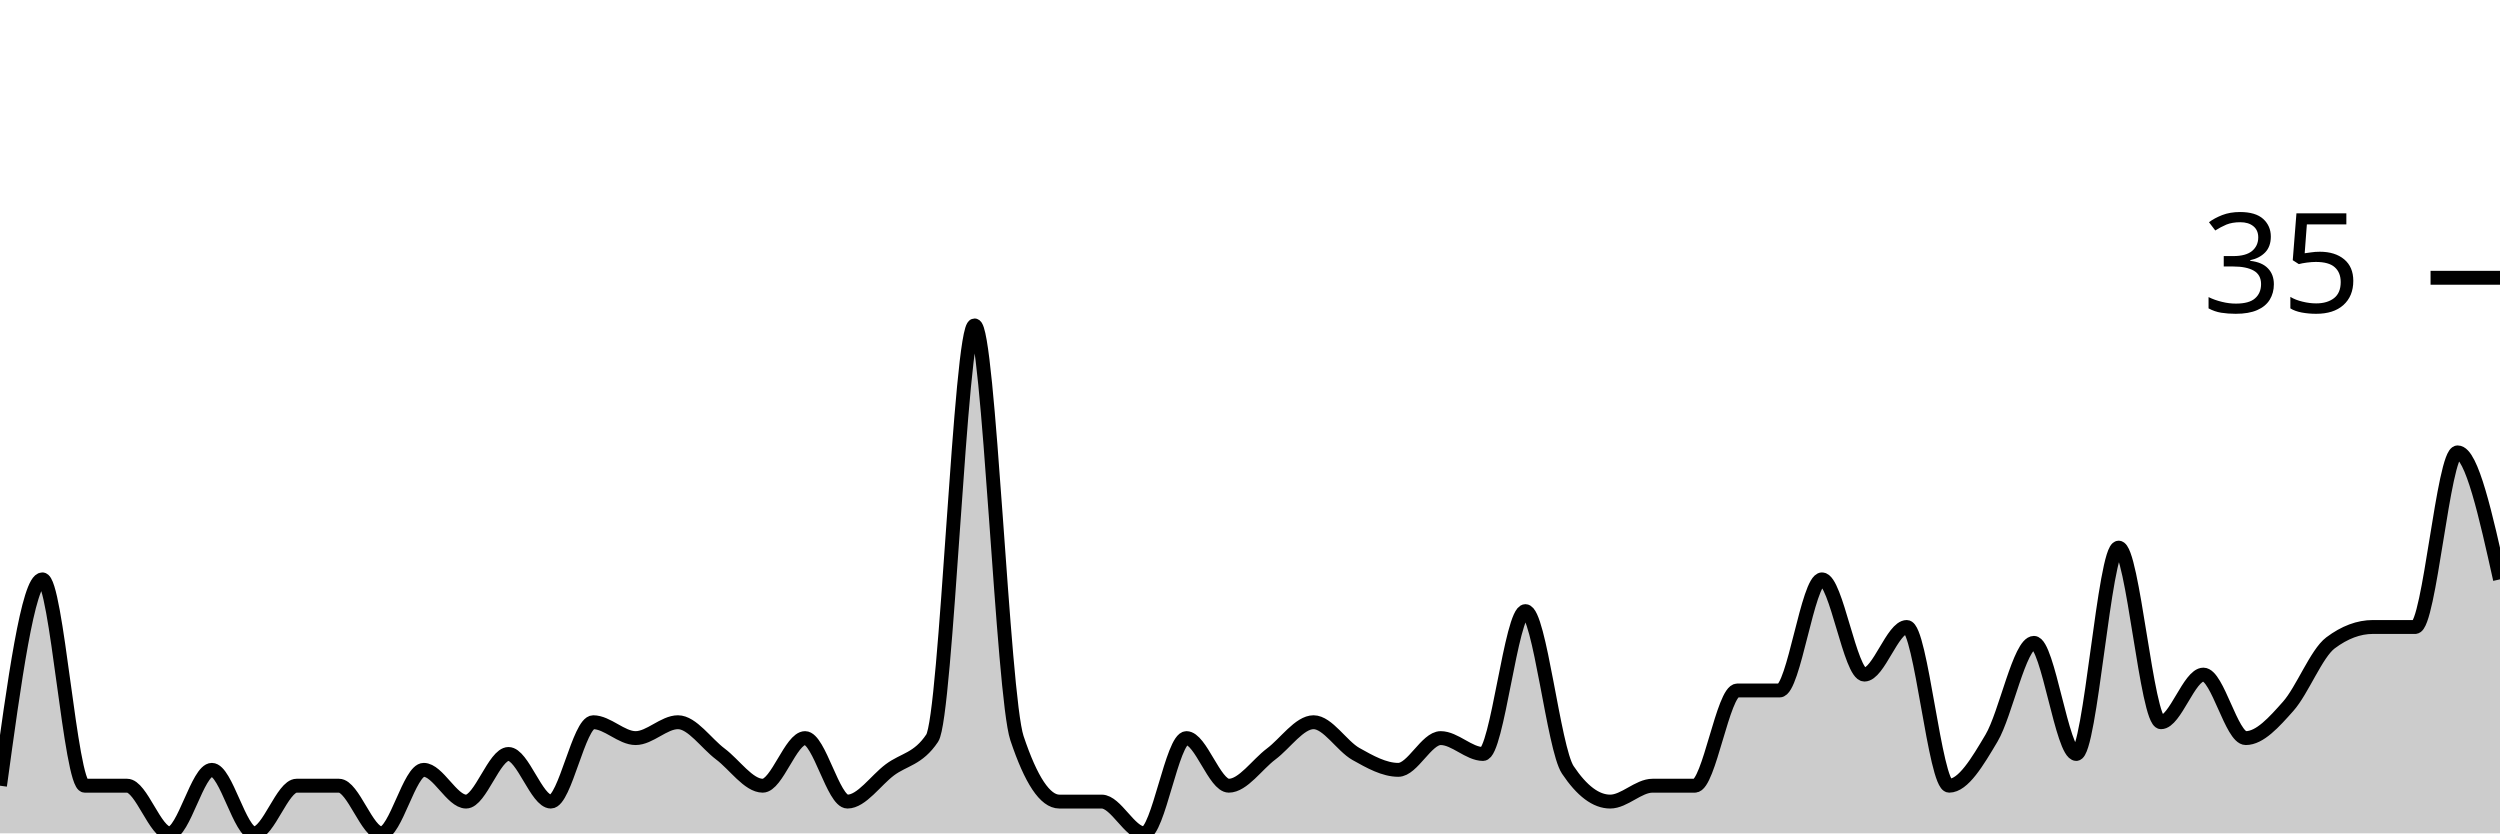
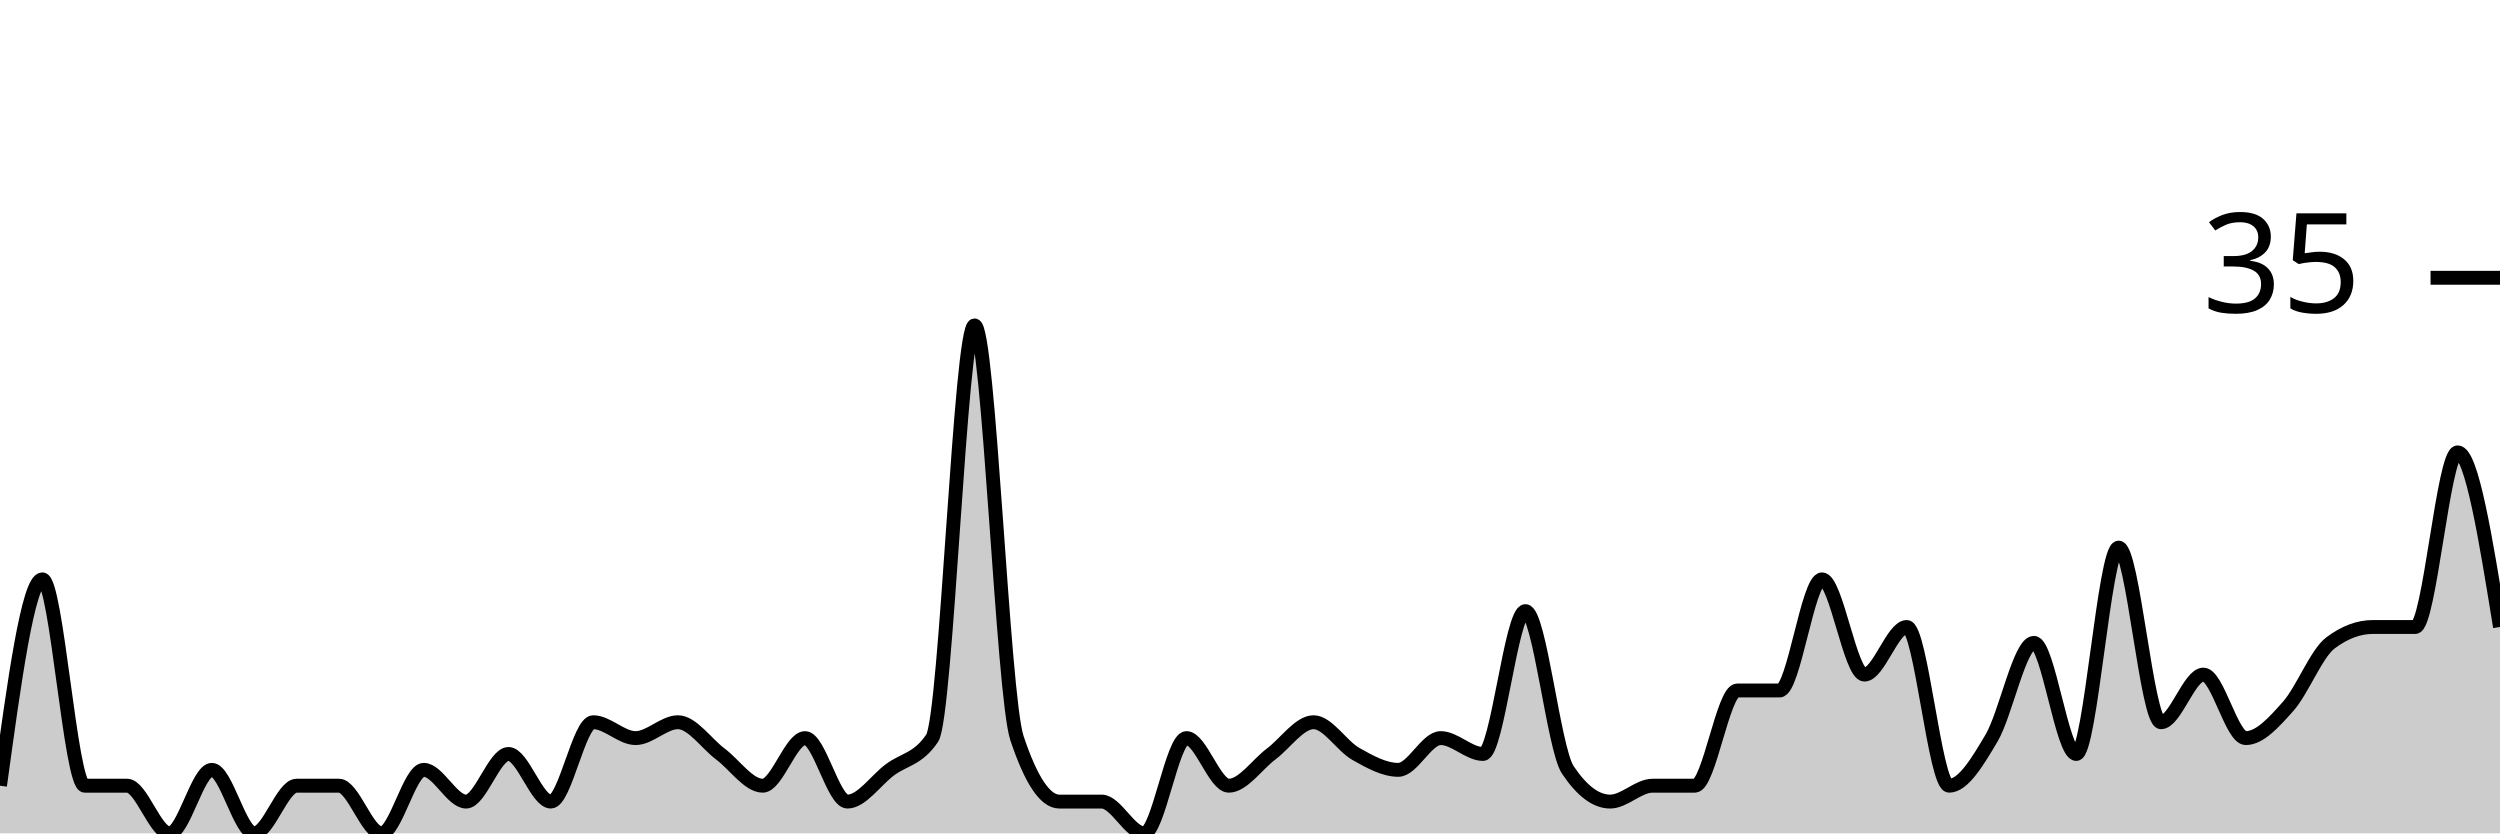
<svg xmlns="http://www.w3.org/2000/svg" viewBox="0 0 180 60">
  <g transform="translate(0,20)">
-     <path class="area" fill="rgba(0, 0, 0, 0.2)" d="M0,36.571C1.017,29.143,2.034,21.714,3.051,21.714C4.068,21.714,5.085,36.571,6.102,36.571C7.119,36.571,8.136,36.571,9.153,36.571C10.169,36.571,11.186,40,12.203,40C13.22,40,14.237,35.429,15.254,35.429C16.271,35.429,17.288,40,18.305,40C19.322,40,20.339,36.571,21.356,36.571C22.373,36.571,23.39,36.571,24.407,36.571C25.424,36.571,26.441,40,27.458,40C28.475,40,29.492,35.429,30.508,35.429C31.525,35.429,32.542,37.714,33.559,37.714C34.576,37.714,35.593,34.286,36.61,34.286C37.627,34.286,38.644,37.714,39.661,37.714C40.678,37.714,41.695,32,42.712,32C43.729,32,44.746,33.143,45.763,33.143C46.78,33.143,47.797,32,48.814,32C49.831,32,50.847,33.524,51.864,34.286C52.881,35.048,53.898,36.571,54.915,36.571C55.932,36.571,56.949,33.143,57.966,33.143C58.983,33.143,60,37.714,61.017,37.714C62.034,37.714,63.051,36.19,64.068,35.429C65.085,34.667,66.102,34.667,67.119,33.143C68.136,31.619,69.153,3.429,70.169,3.429C71.186,3.429,72.203,30.095,73.22,33.143C74.237,36.19,75.254,37.714,76.271,37.714C77.288,37.714,78.305,37.714,79.322,37.714C80.339,37.714,81.356,40,82.373,40C83.39,40,84.407,33.143,85.424,33.143C86.441,33.143,87.458,36.571,88.475,36.571C89.492,36.571,90.508,35.048,91.525,34.286C92.542,33.524,93.559,32,94.576,32C95.593,32,96.61,33.714,97.627,34.286C98.644,34.857,99.661,35.429,100.678,35.429C101.695,35.429,102.712,33.143,103.729,33.143C104.746,33.143,105.763,34.286,106.78,34.286C107.797,34.286,108.814,24,109.831,24C110.847,24,111.864,33.905,112.881,35.429C113.898,36.952,114.915,37.714,115.932,37.714C116.949,37.714,117.966,36.571,118.983,36.571C120,36.571,121.017,36.571,122.034,36.571C123.051,36.571,124.068,29.714,125.085,29.714C126.102,29.714,127.119,29.714,128.136,29.714C129.153,29.714,130.169,21.714,131.186,21.714C132.203,21.714,133.22,28.571,134.237,28.571C135.254,28.571,136.271,25.143,137.288,25.143C138.305,25.143,139.322,36.571,140.339,36.571C141.356,36.571,142.373,34.857,143.39,33.143C144.407,31.429,145.424,26.286,146.441,26.286C147.458,26.286,148.475,34.286,149.492,34.286C150.508,34.286,151.525,19.429,152.542,19.429C153.559,19.429,154.576,32,155.593,32C156.61,32,157.627,28.571,158.644,28.571C159.661,28.571,160.678,33.143,161.695,33.143C162.712,33.143,163.729,32,164.746,30.857C165.763,29.714,166.78,27.048,167.797,26.286C168.814,25.524,169.831,25.143,170.847,25.143C171.864,25.143,172.881,25.143,173.898,25.143C174.915,25.143,175.932,12.571,176.949,12.571C177.966,12.571,178.983,17.143,180,21.714L180,40C178.983,40,177.966,40,176.949,40C175.932,40,174.915,40,173.898,40C172.881,40,171.864,40,170.847,40C169.831,40,168.814,40,167.797,40C166.78,40,165.763,40,164.746,40C163.729,40,162.712,40,161.695,40C160.678,40,159.661,40,158.644,40C157.627,40,156.61,40,155.593,40C154.576,40,153.559,40,152.542,40C151.525,40,150.508,40,149.492,40C148.475,40,147.458,40,146.441,40C145.424,40,144.407,40,143.39,40C142.373,40,141.356,40,140.339,40C139.322,40,138.305,40,137.288,40C136.271,40,135.254,40,134.237,40C133.22,40,132.203,40,131.186,40C130.169,40,129.153,40,128.136,40C127.119,40,126.102,40,125.085,40C124.068,40,123.051,40,122.034,40C121.017,40,120,40,118.983,40C117.966,40,116.949,40,115.932,40C114.915,40,113.898,40,112.881,40C111.864,40,110.847,40,109.831,40C108.814,40,107.797,40,106.78,40C105.763,40,104.746,40,103.729,40C102.712,40,101.695,40,100.678,40C99.661,40,98.644,40,97.627,40C96.61,40,95.593,40,94.576,40C93.559,40,92.542,40,91.525,40C90.508,40,89.492,40,88.475,40C87.458,40,86.441,40,85.424,40C84.407,40,83.39,40,82.373,40C81.356,40,80.339,40,79.322,40C78.305,40,77.288,40,76.271,40C75.254,40,74.237,40,73.22,40C72.203,40,71.186,40,70.169,40C69.153,40,68.136,40,67.119,40C66.102,40,65.085,40,64.068,40C63.051,40,62.034,40,61.017,40C60,40,58.983,40,57.966,40C56.949,40,55.932,40,54.915,40C53.898,40,52.881,40,51.864,40C50.847,40,49.831,40,48.814,40C47.797,40,46.78,40,45.763,40C44.746,40,43.729,40,42.712,40C41.695,40,40.678,40,39.661,40C38.644,40,37.627,40,36.61,40C35.593,40,34.576,40,33.559,40C32.542,40,31.525,40,30.508,40C29.492,40,28.475,40,27.458,40C26.441,40,25.424,40,24.407,40C23.39,40,22.373,40,21.356,40C20.339,40,19.322,40,18.305,40C17.288,40,16.271,40,15.254,40C14.237,40,13.22,40,12.203,40C11.186,40,10.169,40,9.153,40C8.136,40,7.119,40,6.102,40C5.085,40,4.068,40,3.051,40C2.034,40,1.017,40,0,40Z" />
-     <path class="line" stroke="black" fill="none" d="M0,36.571C1.017,29.143,2.034,21.714,3.051,21.714C4.068,21.714,5.085,36.571,6.102,36.571C7.119,36.571,8.136,36.571,9.153,36.571C10.169,36.571,11.186,40,12.203,40C13.22,40,14.237,35.429,15.254,35.429C16.271,35.429,17.288,40,18.305,40C19.322,40,20.339,36.571,21.356,36.571C22.373,36.571,23.39,36.571,24.407,36.571C25.424,36.571,26.441,40,27.458,40C28.475,40,29.492,35.429,30.508,35.429C31.525,35.429,32.542,37.714,33.559,37.714C34.576,37.714,35.593,34.286,36.61,34.286C37.627,34.286,38.644,37.714,39.661,37.714C40.678,37.714,41.695,32,42.712,32C43.729,32,44.746,33.143,45.763,33.143C46.78,33.143,47.797,32,48.814,32C49.831,32,50.847,33.524,51.864,34.286C52.881,35.048,53.898,36.571,54.915,36.571C55.932,36.571,56.949,33.143,57.966,33.143C58.983,33.143,60,37.714,61.017,37.714C62.034,37.714,63.051,36.19,64.068,35.429C65.085,34.667,66.102,34.667,67.119,33.143C68.136,31.619,69.153,3.429,70.169,3.429C71.186,3.429,72.203,30.095,73.22,33.143C74.237,36.19,75.254,37.714,76.271,37.714C77.288,37.714,78.305,37.714,79.322,37.714C80.339,37.714,81.356,40,82.373,40C83.39,40,84.407,33.143,85.424,33.143C86.441,33.143,87.458,36.571,88.475,36.571C89.492,36.571,90.508,35.048,91.525,34.286C92.542,33.524,93.559,32,94.576,32C95.593,32,96.61,33.714,97.627,34.286C98.644,34.857,99.661,35.429,100.678,35.429C101.695,35.429,102.712,33.143,103.729,33.143C104.746,33.143,105.763,34.286,106.78,34.286C107.797,34.286,108.814,24,109.831,24C110.847,24,111.864,33.905,112.881,35.429C113.898,36.952,114.915,37.714,115.932,37.714C116.949,37.714,117.966,36.571,118.983,36.571C120,36.571,121.017,36.571,122.034,36.571C123.051,36.571,124.068,29.714,125.085,29.714C126.102,29.714,127.119,29.714,128.136,29.714C129.153,29.714,130.169,21.714,131.186,21.714C132.203,21.714,133.22,28.571,134.237,28.571C135.254,28.571,136.271,25.143,137.288,25.143C138.305,25.143,139.322,36.571,140.339,36.571C141.356,36.571,142.373,34.857,143.39,33.143C144.407,31.429,145.424,26.286,146.441,26.286C147.458,26.286,148.475,34.286,149.492,34.286C150.508,34.286,151.525,19.429,152.542,19.429C153.559,19.429,154.576,32,155.593,32C156.61,32,157.627,28.571,158.644,28.571C159.661,28.571,160.678,33.143,161.695,33.143C162.712,33.143,163.729,32,164.746,30.857C165.763,29.714,166.78,27.048,167.797,26.286C168.814,25.524,169.831,25.143,170.847,25.143C171.864,25.143,172.881,25.143,173.898,25.143C174.915,25.143,175.932,12.571,176.949,12.571C177.966,12.571,178.983,17.143,180,21.714" />
+     <path class="area" fill="rgba(0, 0, 0, 0.2)" d="M0,36.571C1.017,29.143,2.034,21.714,3.051,21.714C4.068,21.714,5.085,36.571,6.102,36.571C7.119,36.571,8.136,36.571,9.153,36.571C10.169,36.571,11.186,40,12.203,40C13.22,40,14.237,35.429,15.254,35.429C16.271,35.429,17.288,40,18.305,40C19.322,40,20.339,36.571,21.356,36.571C22.373,36.571,23.39,36.571,24.407,36.571C25.424,36.571,26.441,40,27.458,40C28.475,40,29.492,35.429,30.508,35.429C31.525,35.429,32.542,37.714,33.559,37.714C34.576,37.714,35.593,34.286,36.61,34.286C37.627,34.286,38.644,37.714,39.661,37.714C40.678,37.714,41.695,32,42.712,32C43.729,32,44.746,33.143,45.763,33.143C46.78,33.143,47.797,32,48.814,32C49.831,32,50.847,33.524,51.864,34.286C52.881,35.048,53.898,36.571,54.915,36.571C55.932,36.571,56.949,33.143,57.966,33.143C58.983,33.143,60,37.714,61.017,37.714C62.034,37.714,63.051,36.19,64.068,35.429C65.085,34.667,66.102,34.667,67.119,33.143C68.136,31.619,69.153,3.429,70.169,3.429C71.186,3.429,72.203,30.095,73.22,33.143C74.237,36.19,75.254,37.714,76.271,37.714C77.288,37.714,78.305,37.714,79.322,37.714C80.339,37.714,81.356,40,82.373,40C83.39,40,84.407,33.143,85.424,33.143C86.441,33.143,87.458,36.571,88.475,36.571C89.492,36.571,90.508,35.048,91.525,34.286C92.542,33.524,93.559,32,94.576,32C95.593,32,96.61,33.714,97.627,34.286C98.644,34.857,99.661,35.429,100.678,35.429C101.695,35.429,102.712,33.143,103.729,33.143C104.746,33.143,105.763,34.286,106.78,34.286C107.797,34.286,108.814,24,109.831,24C110.847,24,111.864,33.905,112.881,35.429C113.898,36.952,114.915,37.714,115.932,37.714C116.949,37.714,117.966,36.571,118.983,36.571C120,36.571,121.017,36.571,122.034,36.571C123.051,36.571,124.068,29.714,125.085,29.714C126.102,29.714,127.119,29.714,128.136,29.714C129.153,29.714,130.169,21.714,131.186,21.714C132.203,21.714,133.22,28.571,134.237,28.571C135.254,28.571,136.271,25.143,137.288,25.143C138.305,25.143,139.322,36.571,140.339,36.571C141.356,36.571,142.373,34.857,143.39,33.143C144.407,31.429,145.424,26.286,146.441,26.286C147.458,26.286,148.475,34.286,149.492,34.286C150.508,34.286,151.525,19.429,152.542,19.429C153.559,19.429,154.576,32,155.593,32C156.61,32,157.627,28.571,158.644,28.571C159.661,28.571,160.678,33.143,161.695,33.143C162.712,33.143,163.729,32,164.746,30.857C165.763,29.714,166.78,27.048,167.797,26.286C168.814,25.524,169.831,25.143,170.847,25.143C171.864,25.143,172.881,25.143,173.898,25.143C174.915,25.143,175.932,12.571,176.949,12.571C177.966,12.571,178.983,18.857,180,25.143L180,40C178.983,40,177.966,40,176.949,40C175.932,40,174.915,40,173.898,40C172.881,40,171.864,40,170.847,40C169.831,40,168.814,40,167.797,40C166.78,40,165.763,40,164.746,40C163.729,40,162.712,40,161.695,40C160.678,40,159.661,40,158.644,40C157.627,40,156.61,40,155.593,40C154.576,40,153.559,40,152.542,40C151.525,40,150.508,40,149.492,40C148.475,40,147.458,40,146.441,40C145.424,40,144.407,40,143.39,40C142.373,40,141.356,40,140.339,40C139.322,40,138.305,40,137.288,40C136.271,40,135.254,40,134.237,40C133.22,40,132.203,40,131.186,40C130.169,40,129.153,40,128.136,40C127.119,40,126.102,40,125.085,40C124.068,40,123.051,40,122.034,40C121.017,40,120,40,118.983,40C117.966,40,116.949,40,115.932,40C114.915,40,113.898,40,112.881,40C111.864,40,110.847,40,109.831,40C108.814,40,107.797,40,106.78,40C105.763,40,104.746,40,103.729,40C102.712,40,101.695,40,100.678,40C99.661,40,98.644,40,97.627,40C96.61,40,95.593,40,94.576,40C93.559,40,92.542,40,91.525,40C90.508,40,89.492,40,88.475,40C87.458,40,86.441,40,85.424,40C84.407,40,83.39,40,82.373,40C81.356,40,80.339,40,79.322,40C78.305,40,77.288,40,76.271,40C75.254,40,74.237,40,73.22,40C72.203,40,71.186,40,70.169,40C69.153,40,68.136,40,67.119,40C66.102,40,65.085,40,64.068,40C63.051,40,62.034,40,61.017,40C60,40,58.983,40,57.966,40C56.949,40,55.932,40,54.915,40C53.898,40,52.881,40,51.864,40C50.847,40,49.831,40,48.814,40C47.797,40,46.78,40,45.763,40C44.746,40,43.729,40,42.712,40C41.695,40,40.678,40,39.661,40C38.644,40,37.627,40,36.61,40C35.593,40,34.576,40,33.559,40C32.542,40,31.525,40,30.508,40C29.492,40,28.475,40,27.458,40C26.441,40,25.424,40,24.407,40C23.39,40,22.373,40,21.356,40C20.339,40,19.322,40,18.305,40C17.288,40,16.271,40,15.254,40C14.237,40,13.22,40,12.203,40C11.186,40,10.169,40,9.153,40C8.136,40,7.119,40,6.102,40C5.085,40,4.068,40,3.051,40C2.034,40,1.017,40,0,40Z" />
+     <path class="line" stroke="black" fill="none" d="M0,36.571C1.017,29.143,2.034,21.714,3.051,21.714C4.068,21.714,5.085,36.571,6.102,36.571C7.119,36.571,8.136,36.571,9.153,36.571C10.169,36.571,11.186,40,12.203,40C13.22,40,14.237,35.429,15.254,35.429C16.271,35.429,17.288,40,18.305,40C19.322,40,20.339,36.571,21.356,36.571C22.373,36.571,23.39,36.571,24.407,36.571C25.424,36.571,26.441,40,27.458,40C28.475,40,29.492,35.429,30.508,35.429C31.525,35.429,32.542,37.714,33.559,37.714C34.576,37.714,35.593,34.286,36.61,34.286C37.627,34.286,38.644,37.714,39.661,37.714C40.678,37.714,41.695,32,42.712,32C43.729,32,44.746,33.143,45.763,33.143C46.78,33.143,47.797,32,48.814,32C49.831,32,50.847,33.524,51.864,34.286C52.881,35.048,53.898,36.571,54.915,36.571C55.932,36.571,56.949,33.143,57.966,33.143C58.983,33.143,60,37.714,61.017,37.714C62.034,37.714,63.051,36.19,64.068,35.429C65.085,34.667,66.102,34.667,67.119,33.143C68.136,31.619,69.153,3.429,70.169,3.429C71.186,3.429,72.203,30.095,73.22,33.143C74.237,36.19,75.254,37.714,76.271,37.714C77.288,37.714,78.305,37.714,79.322,37.714C80.339,37.714,81.356,40,82.373,40C83.39,40,84.407,33.143,85.424,33.143C86.441,33.143,87.458,36.571,88.475,36.571C89.492,36.571,90.508,35.048,91.525,34.286C92.542,33.524,93.559,32,94.576,32C95.593,32,96.61,33.714,97.627,34.286C98.644,34.857,99.661,35.429,100.678,35.429C101.695,35.429,102.712,33.143,103.729,33.143C104.746,33.143,105.763,34.286,106.78,34.286C107.797,34.286,108.814,24,109.831,24C110.847,24,111.864,33.905,112.881,35.429C113.898,36.952,114.915,37.714,115.932,37.714C116.949,37.714,117.966,36.571,118.983,36.571C120,36.571,121.017,36.571,122.034,36.571C123.051,36.571,124.068,29.714,125.085,29.714C126.102,29.714,127.119,29.714,128.136,29.714C129.153,29.714,130.169,21.714,131.186,21.714C132.203,21.714,133.22,28.571,134.237,28.571C135.254,28.571,136.271,25.143,137.288,25.143C138.305,25.143,139.322,36.571,140.339,36.571C141.356,36.571,142.373,34.857,143.39,33.143C144.407,31.429,145.424,26.286,146.441,26.286C147.458,26.286,148.475,34.286,149.492,34.286C150.508,34.286,151.525,19.429,152.542,19.429C153.559,19.429,154.576,32,155.593,32C156.61,32,157.627,28.571,158.644,28.571C159.661,28.571,160.678,33.143,161.695,33.143C162.712,33.143,163.729,32,164.746,30.857C165.763,29.714,166.78,27.048,167.797,26.286C168.814,25.524,169.831,25.143,170.847,25.143C171.864,25.143,172.881,25.143,173.898,25.143C174.915,25.143,175.932,12.571,176.949,12.571C177.966,12.571,178.983,18.857,180,25.143" />
    <path class="axis-ceiling" stroke-width="1" stroke="black" fill="none" d="M175,0L180,0" />
    <text class="axis-ceiling-label" font-family="sans-serif" text-anchor="end" font-size="10px" x="170" y="2.5">35</text>
  </g>
</svg>
